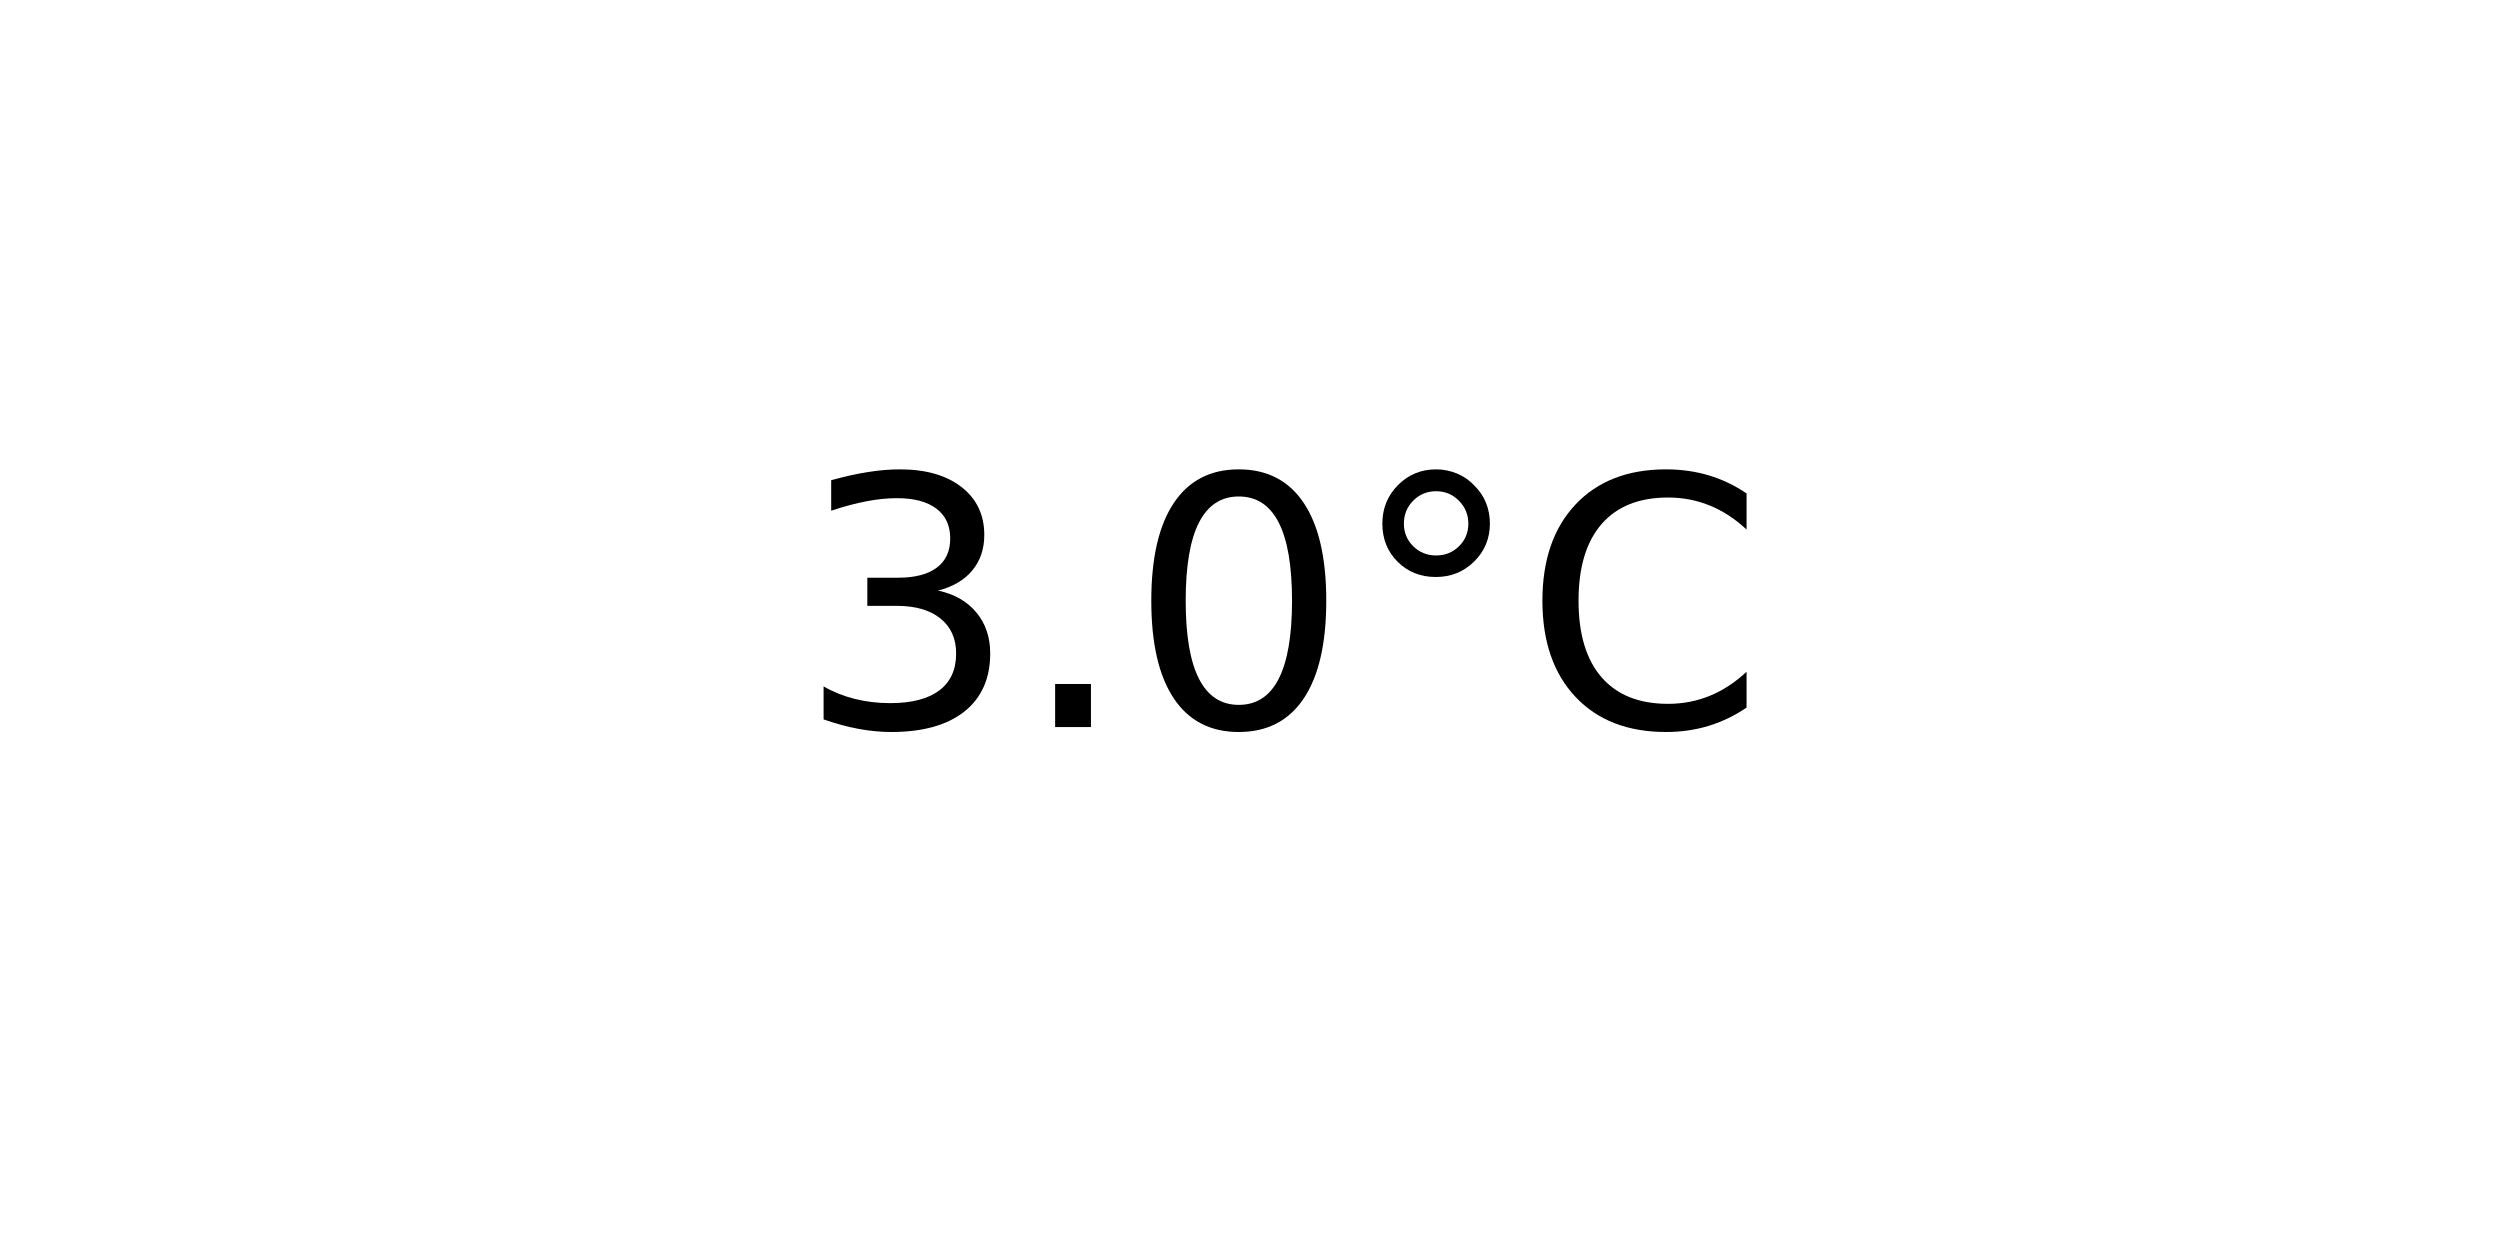
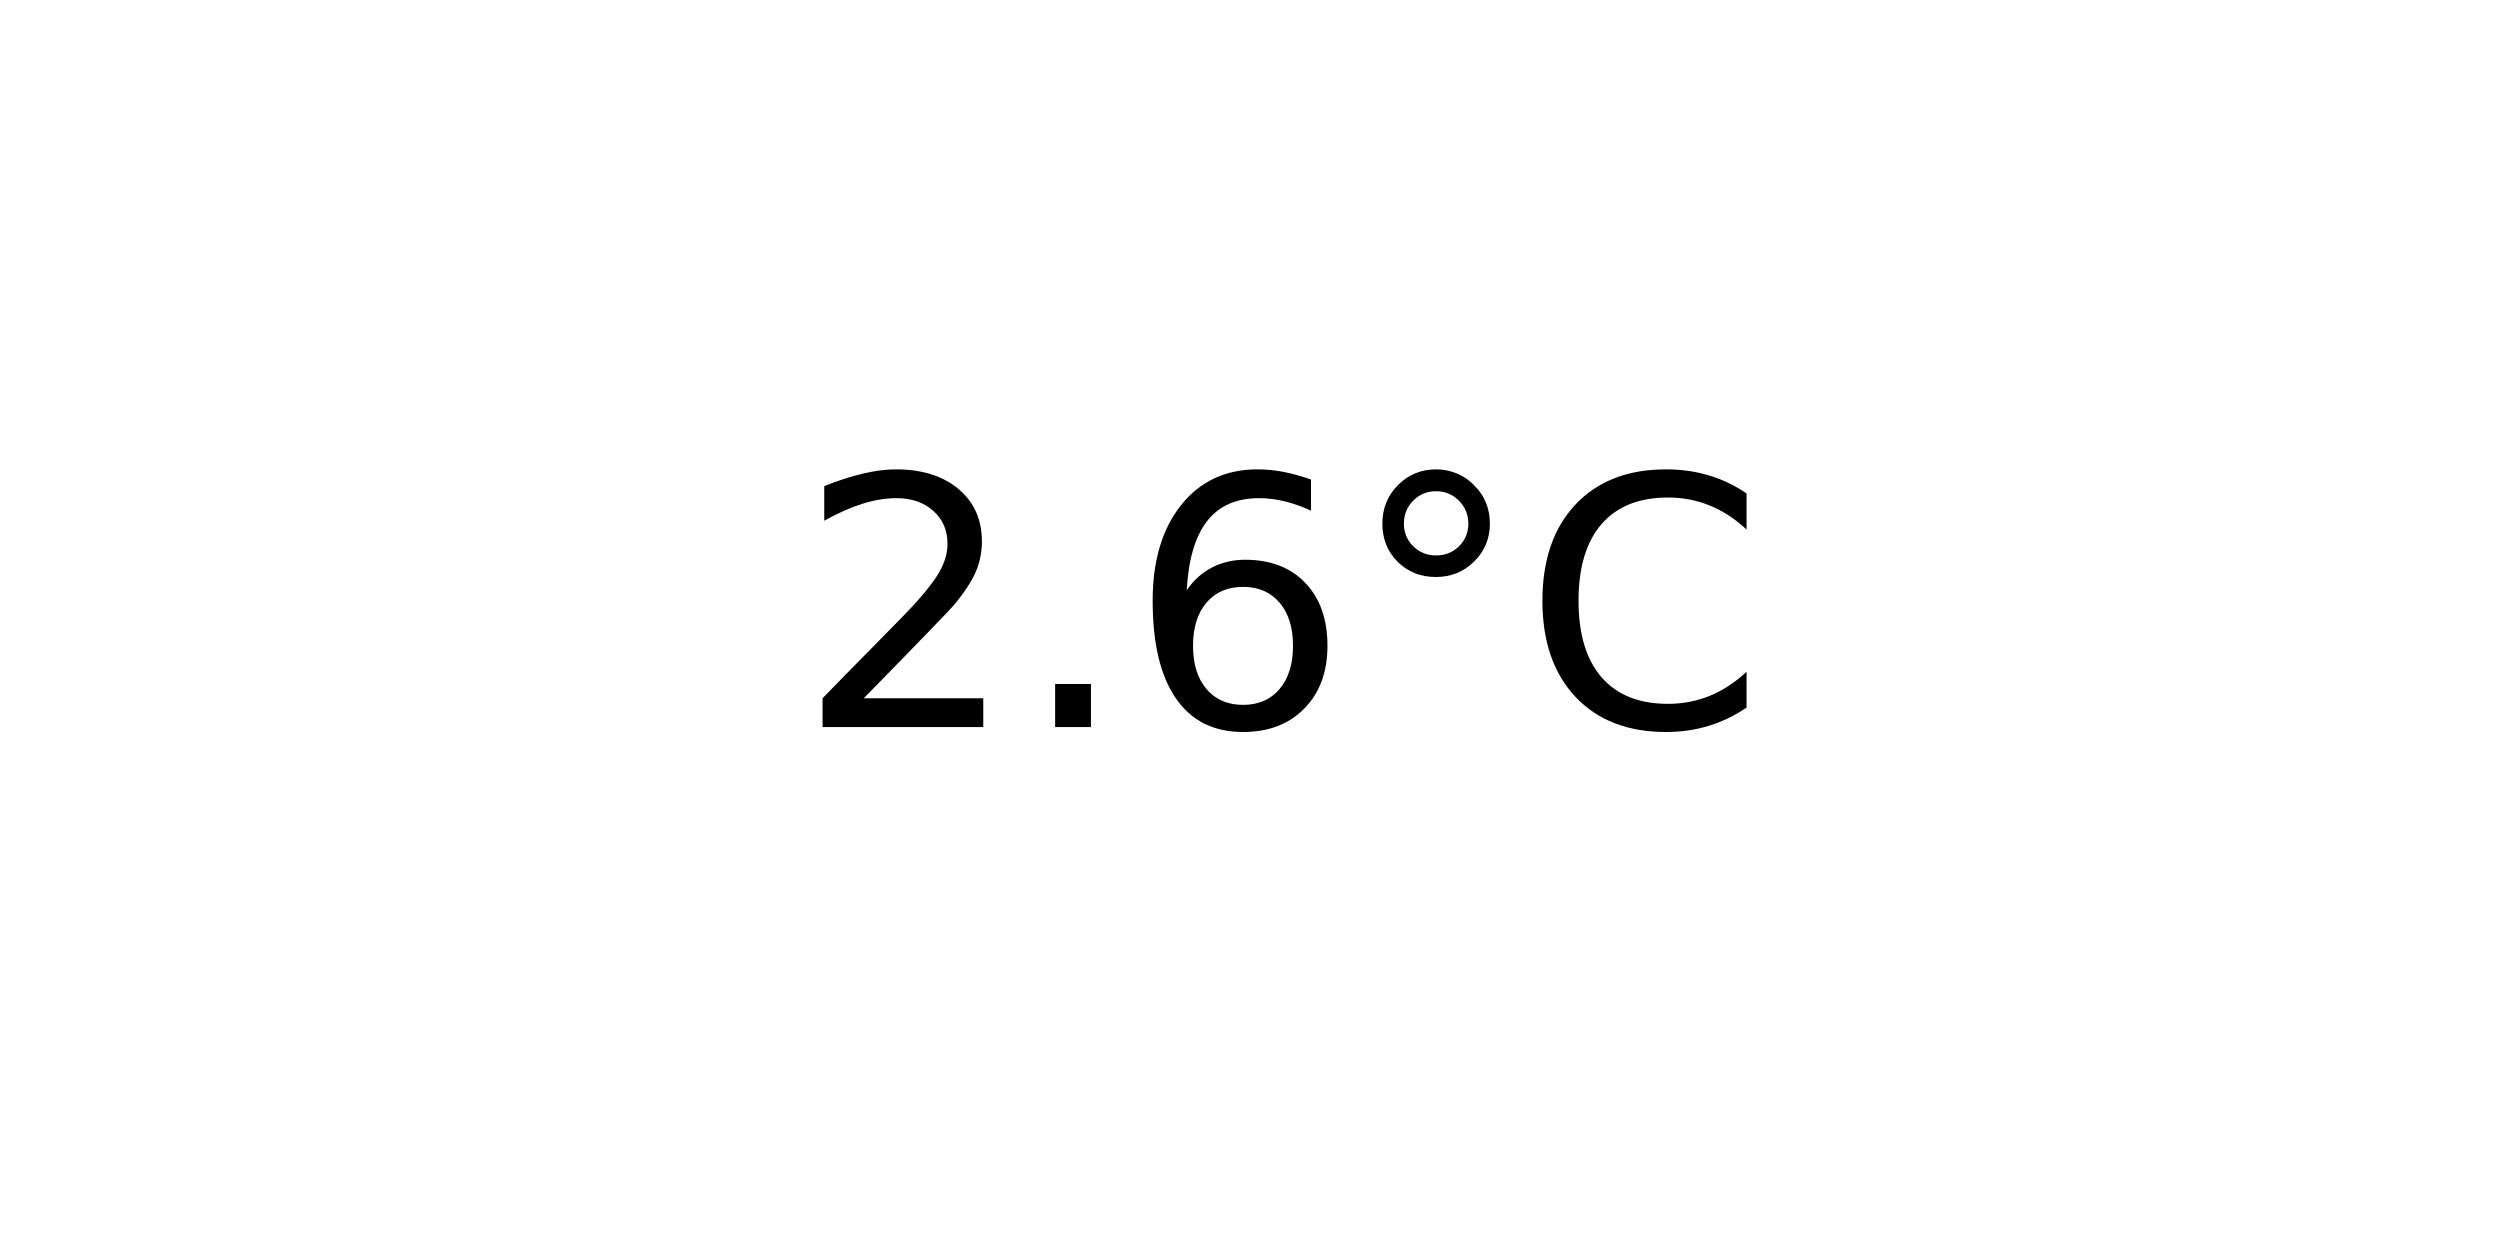
<svg xmlns="http://www.w3.org/2000/svg" xmlns:xlink="http://www.w3.org/1999/xlink" width="72pt" height="36pt" viewBox="0 0 72 36" version="1.1">
  <defs>
    <style type="text/css">*{stroke-linejoin: round; stroke-linecap: butt}</style>
  </defs>
  <g id="figure_1">
    <g id="axes_1">
      <g id="text_1">
        <g transform="translate(22.95703 20.93937) scale(0.1 -0.1)">
          <defs>
-             <path id="DejaVuSans-33" d="M 2597 2516  Q 3050 2419 3304 2112  Q 3559 1806 3559 1356  Q 3559 666 3084 287  Q 2609 -91 1734 -91  Q 1441 -91 1130 -33  Q 819 25 488 141  L 488 750  Q 750 597 1062 519  Q 1375 441 1716 441  Q 2309 441 2620 675  Q 2931 909 2931 1356  Q 2931 1769 2642 2001  Q 2353 2234 1838 2234  L 1294 2234  L 1294 2753  L 1863 2753  Q 2328 2753 2575 2939  Q 2822 3125 2822 3475  Q 2822 3834 2567 4026  Q 2313 4219 1838 4219  Q 1578 4219 1281 4162  Q 984 4106 628 3988  L 628 4550  Q 988 4650 1302 4700  Q 1616 4750 1894 4750  Q 2613 4750 3031 4423  Q 3450 4097 3450 3541  Q 3450 3153 3228 2886  Q 3006 2619 2597 2516  z " transform="scale(0.015625)" />
+             <path id="DejaVuSans-32" d="M 1228 531  L 3431 531  L 3431 0  L 469 0  L 469 531  Q 828 903 1448 1529  Q 2069 2156 2228 2338  Q 2531 2678 2651 2914  Q 2772 3150 2772 3378  Q 2772 3750 2511 3984  Q 2250 4219 1831 4219  Q 1534 4219 1204 4116  Q 875 4013 500 3803  L 500 4441  Q 881 4594 1212 4672  Q 1544 4750 1819 4750  Q 2544 4750 2975 4387  Q 3406 4025 3406 3419  Q 3406 3131 3298 2873  Q 3191 2616 2906 2266  Q 2828 2175 2409 1742  Q 1991 1309 1228 531  z " transform="scale(0.015625)" />
            <path id="DejaVuSans-2e" d="M 684 794  L 1344 794  L 1344 0  L 684 0  L 684 794  z " transform="scale(0.015625)" />
-             <path id="DejaVuSans-30" d="M 2034 4250  Q 1547 4250 1301 3770  Q 1056 3291 1056 2328  Q 1056 1369 1301 889  Q 1547 409 2034 409  Q 2525 409 2770 889  Q 3016 1369 3016 2328  Q 3016 3291 2770 3770  Q 2525 4250 2034 4250  z M 2034 4750  Q 2819 4750 3233 4129  Q 3647 3509 3647 2328  Q 3647 1150 3233 529  Q 2819 -91 2034 -91  Q 1250 -91 836 529  Q 422 1150 422 2328  Q 422 3509 836 4129  Q 1250 4750 2034 4750  z " transform="scale(0.015625)" />
+             <path id="DejaVuSans-36" d="M 2113 2584  Q 1688 2584 1439 2293  Q 1191 2003 1191 1497  Q 1191 994 1439 701  Q 1688 409 2113 409  Q 2538 409 2786 701  Q 3034 994 3034 1497  Q 3034 2003 2786 2293  Q 2538 2584 2113 2584  z M 3366 4563  L 3366 3988  Q 3128 4100 2886 4159  Q 2644 4219 2406 4219  Q 1781 4219 1451 3797  Q 1122 3375 1075 2522  Q 1259 2794 1537 2939  Q 1816 3084 2150 3084  Q 2853 3084 3261 2657  Q 3669 2231 3669 1497  Q 3669 778 3244 343  Q 2819 -91 2113 -91  Q 1303 -91 875 529  Q 447 1150 447 2328  Q 447 3434 972 4092  Q 1497 4750 2381 4750  Q 2619 4750 2861 4703  Q 3103 4656 3366 4563  z " transform="scale(0.015625)" />
            <path id="DejaVuSans-b0" d="M 1600 4347  Q 1350 4347 1178 4173  Q 1006 4000 1006 3750  Q 1006 3503 1178 3333  Q 1350 3163 1600 3163  Q 1850 3163 2022 3333  Q 2194 3503 2194 3750  Q 2194 3997 2020 4172  Q 1847 4347 1600 4347  z M 1600 4750  Q 1800 4750 1984 4673  Q 2169 4597 2303 4453  Q 2447 4313 2519 4134  Q 2591 3956 2591 3750  Q 2591 3338 2302 3052  Q 2013 2766 1594 2766  Q 1172 2766 890 3047  Q 609 3328 609 3750  Q 609 4169 896 4459  Q 1184 4750 1600 4750  z " transform="scale(0.015625)" />
            <path id="DejaVuSans-43" d="M 4122 4306  L 4122 3641  Q 3803 3938 3442 4084  Q 3081 4231 2675 4231  Q 1875 4231 1450 3742  Q 1025 3253 1025 2328  Q 1025 1406 1450 917  Q 1875 428 2675 428  Q 3081 428 3442 575  Q 3803 722 4122 1019  L 4122 359  Q 3791 134 3420 21  Q 3050 -91 2638 -91  Q 1578 -91 968 557  Q 359 1206 359 2328  Q 359 3453 968 4101  Q 1578 4750 2638 4750  Q 3056 4750 3426 4639  Q 3797 4528 4122 4306  z " transform="scale(0.015625)" />
          </defs>
-           <use xlink:href="#DejaVuSans-33" />
+           <use xlink:href="#DejaVuSans-32" />
          <use xlink:href="#DejaVuSans-2e" x="63.623" />
-           <use xlink:href="#DejaVuSans-30" x="95.41" />
+           <use xlink:href="#DejaVuSans-36" x="95.41" />
          <use xlink:href="#DejaVuSans-b0" x="159.033" />
          <use xlink:href="#DejaVuSans-43" x="209.033" />
        </g>
      </g>
    </g>
  </g>
</svg>
